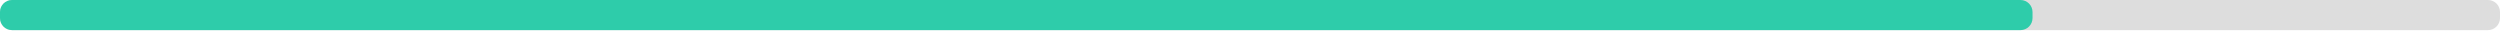
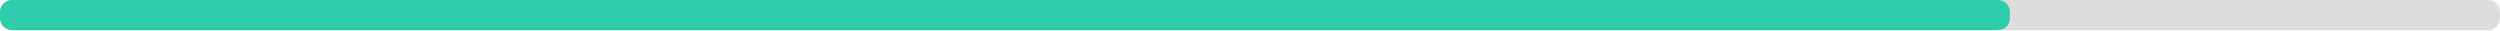
<svg xmlns="http://www.w3.org/2000/svg" width="830" height="10">
  <g>
    <rect style="fill: #ddd;" height="10" width="830" rx="4" y="0" x="0" />
-     <rect style="fill: #2eccaa;" height="10" width="674.8" rx="4" y="0" x="0" />
+     <rect style="fill: #2eccaa;" height="10" width="667.3" rx="4" y="0" x="0" />
  </g>
</svg>
